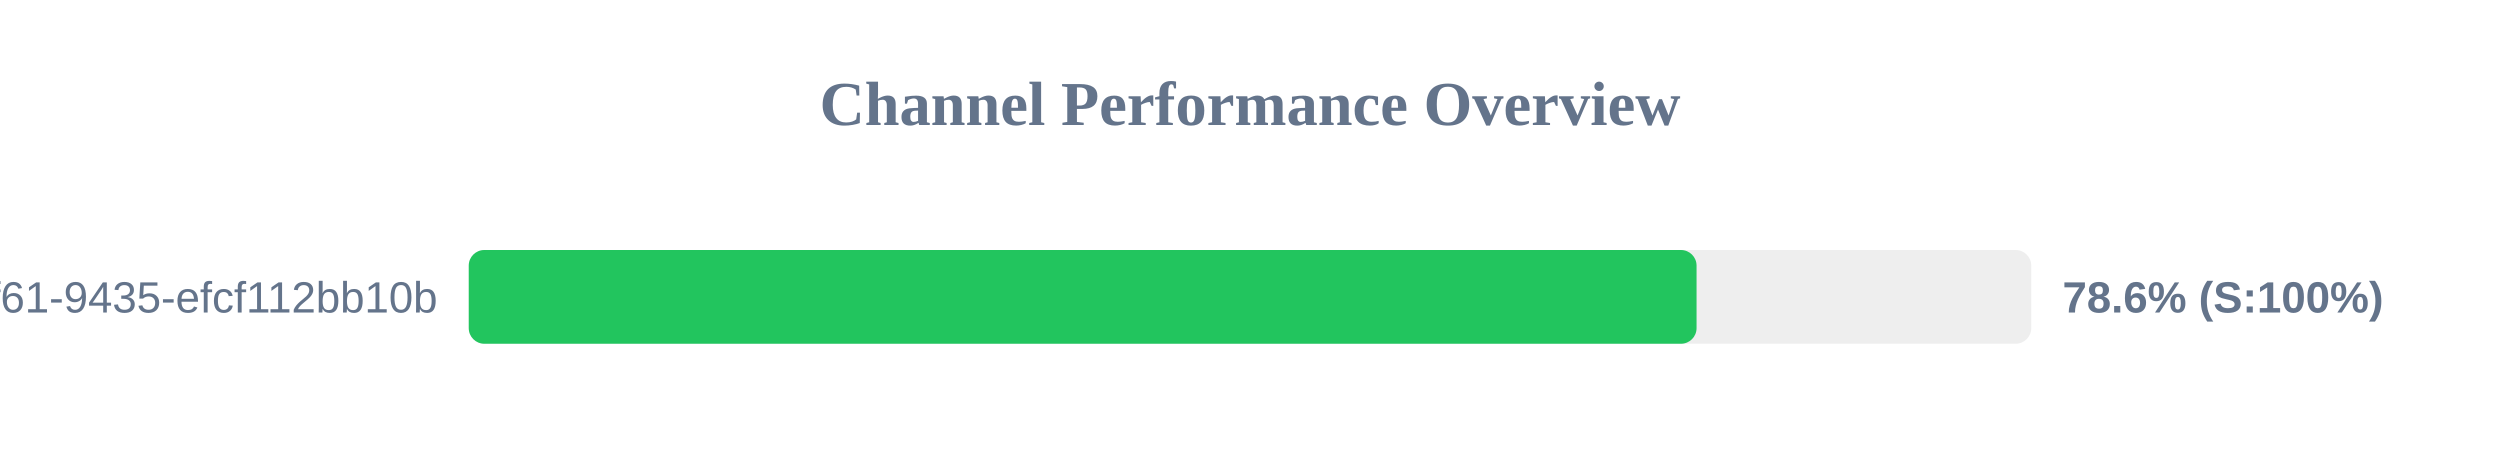
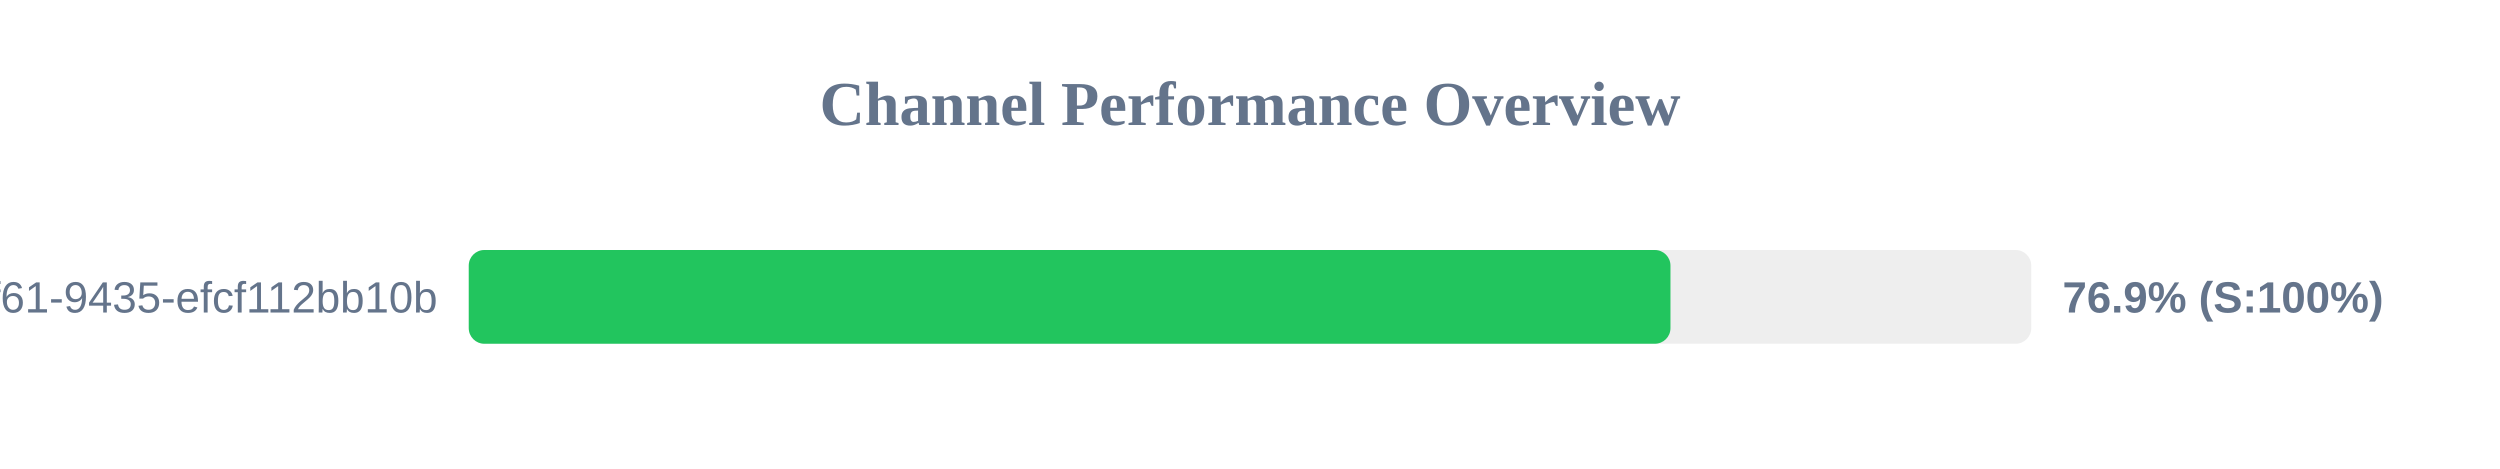
<svg xmlns="http://www.w3.org/2000/svg" width="800" height="150" version="1.1">
  <style>
        .row { font: 14px Arial; fill: #64748b; }
        .score { font: bold 14px Arial; fill: #64748b; }
    </style>
  <text x="400" y="40" text-anchor="middle" font-size="20px" font-weight="bold" fill="#64748b">Channel Performance Overview</text>
  <rect x="150" y="80" width="500" height="30" fill="#eee" rx="5" />
-   <rect x="150" y="80" width="392.9" height="30" fill="#22c55e" rx="5" />
+   <rect x="150" y="80" width="384.55" height="30" fill="#22c55e" rx="5" />
  <text x="140" y="100" text-anchor="end" class="row">?uuid=07c122ad-50b2-4f61-9435-efcf112bb10b</text>
-   <text x="660" y="100" text-anchor="start" class="score">78.6% (S:100%)</text>
+   <text x="660" y="100" text-anchor="start" class="score">76.9% (S:100%)</text>
</svg>
